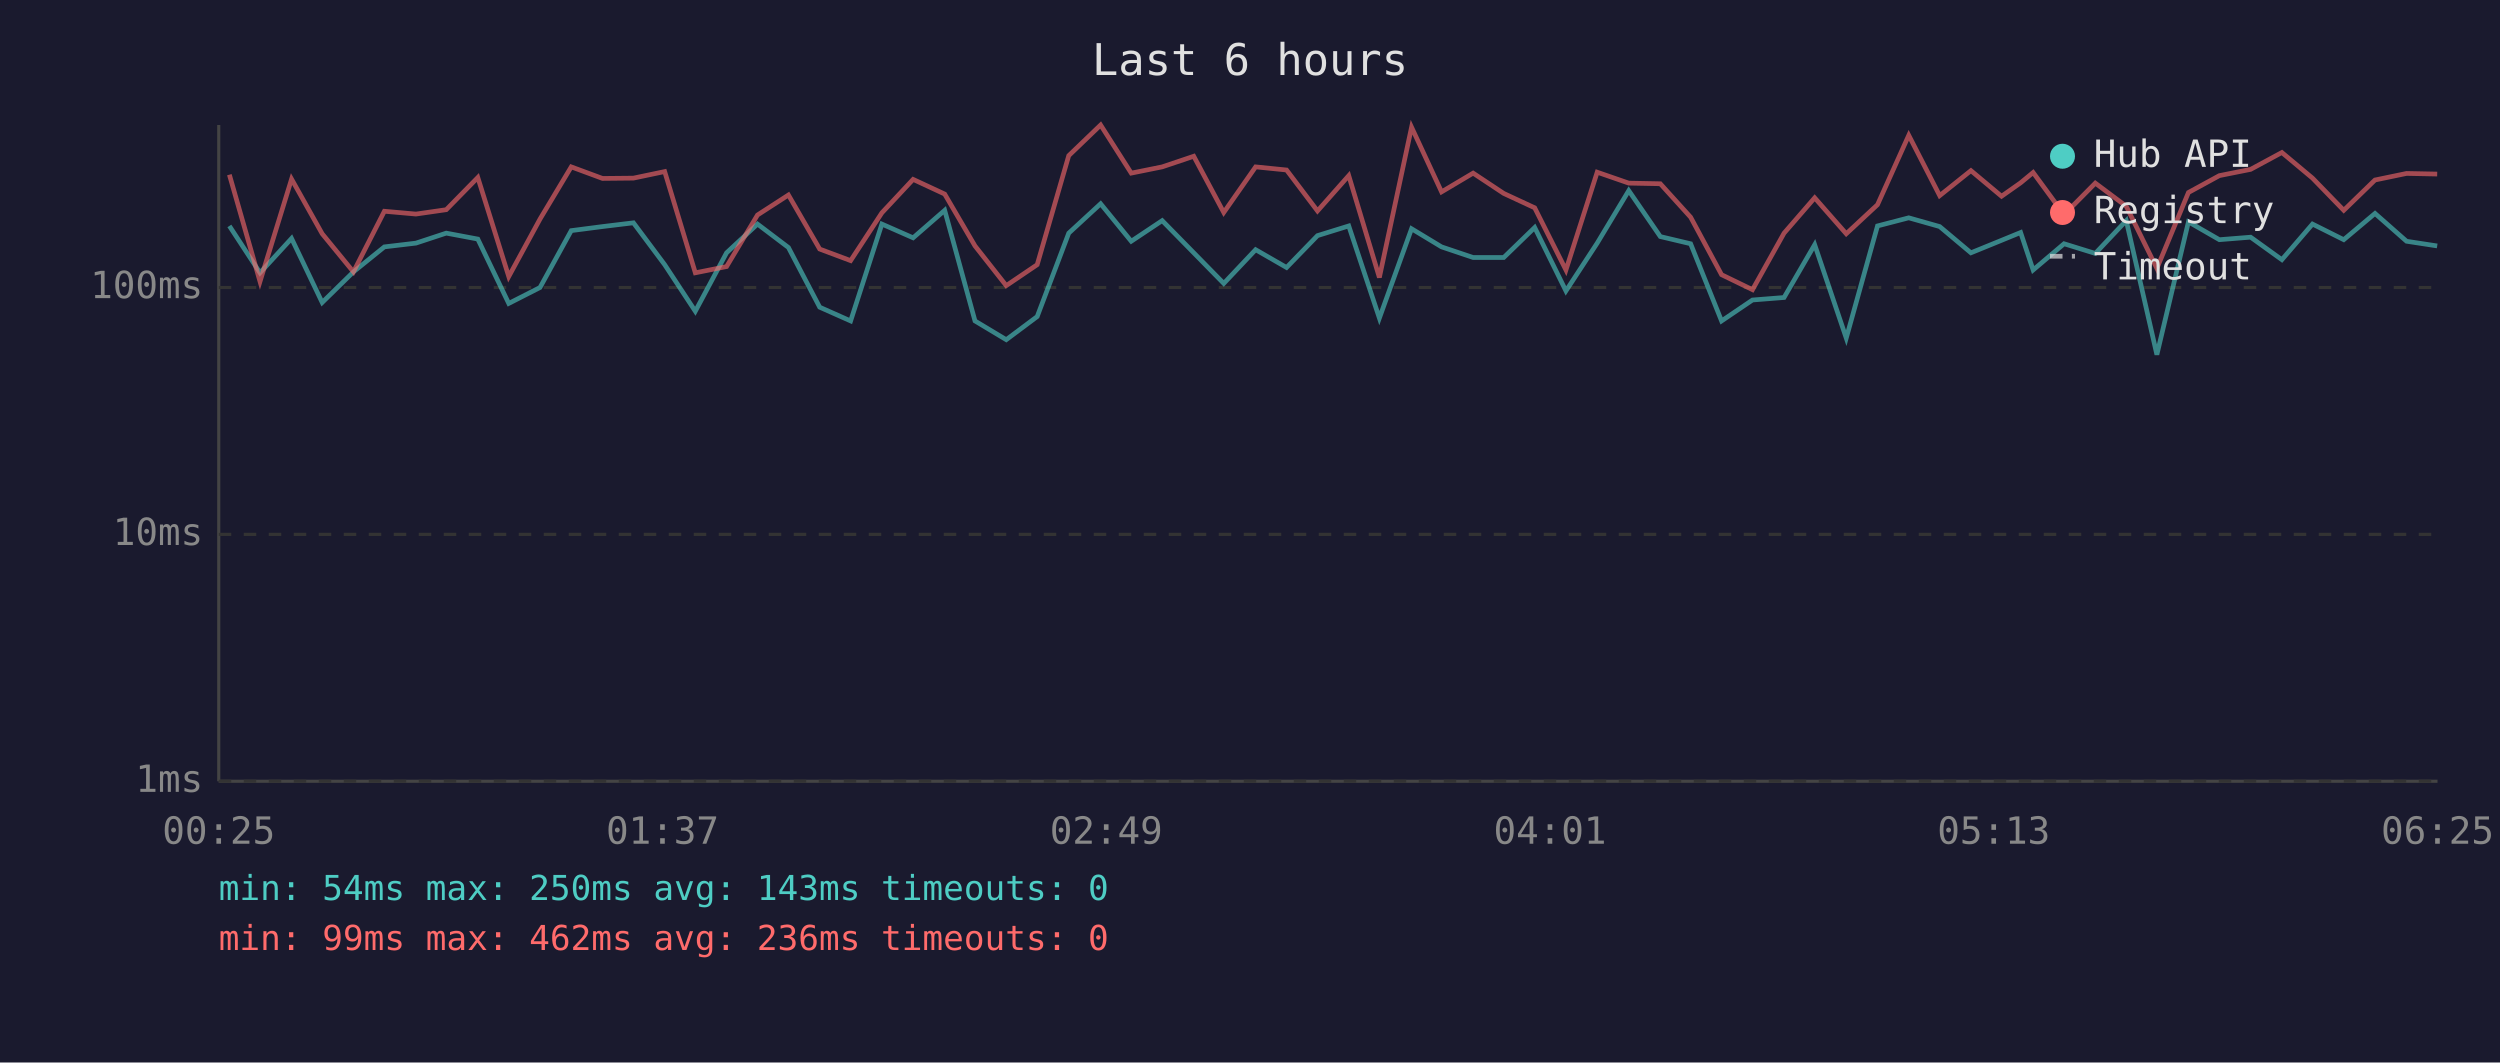
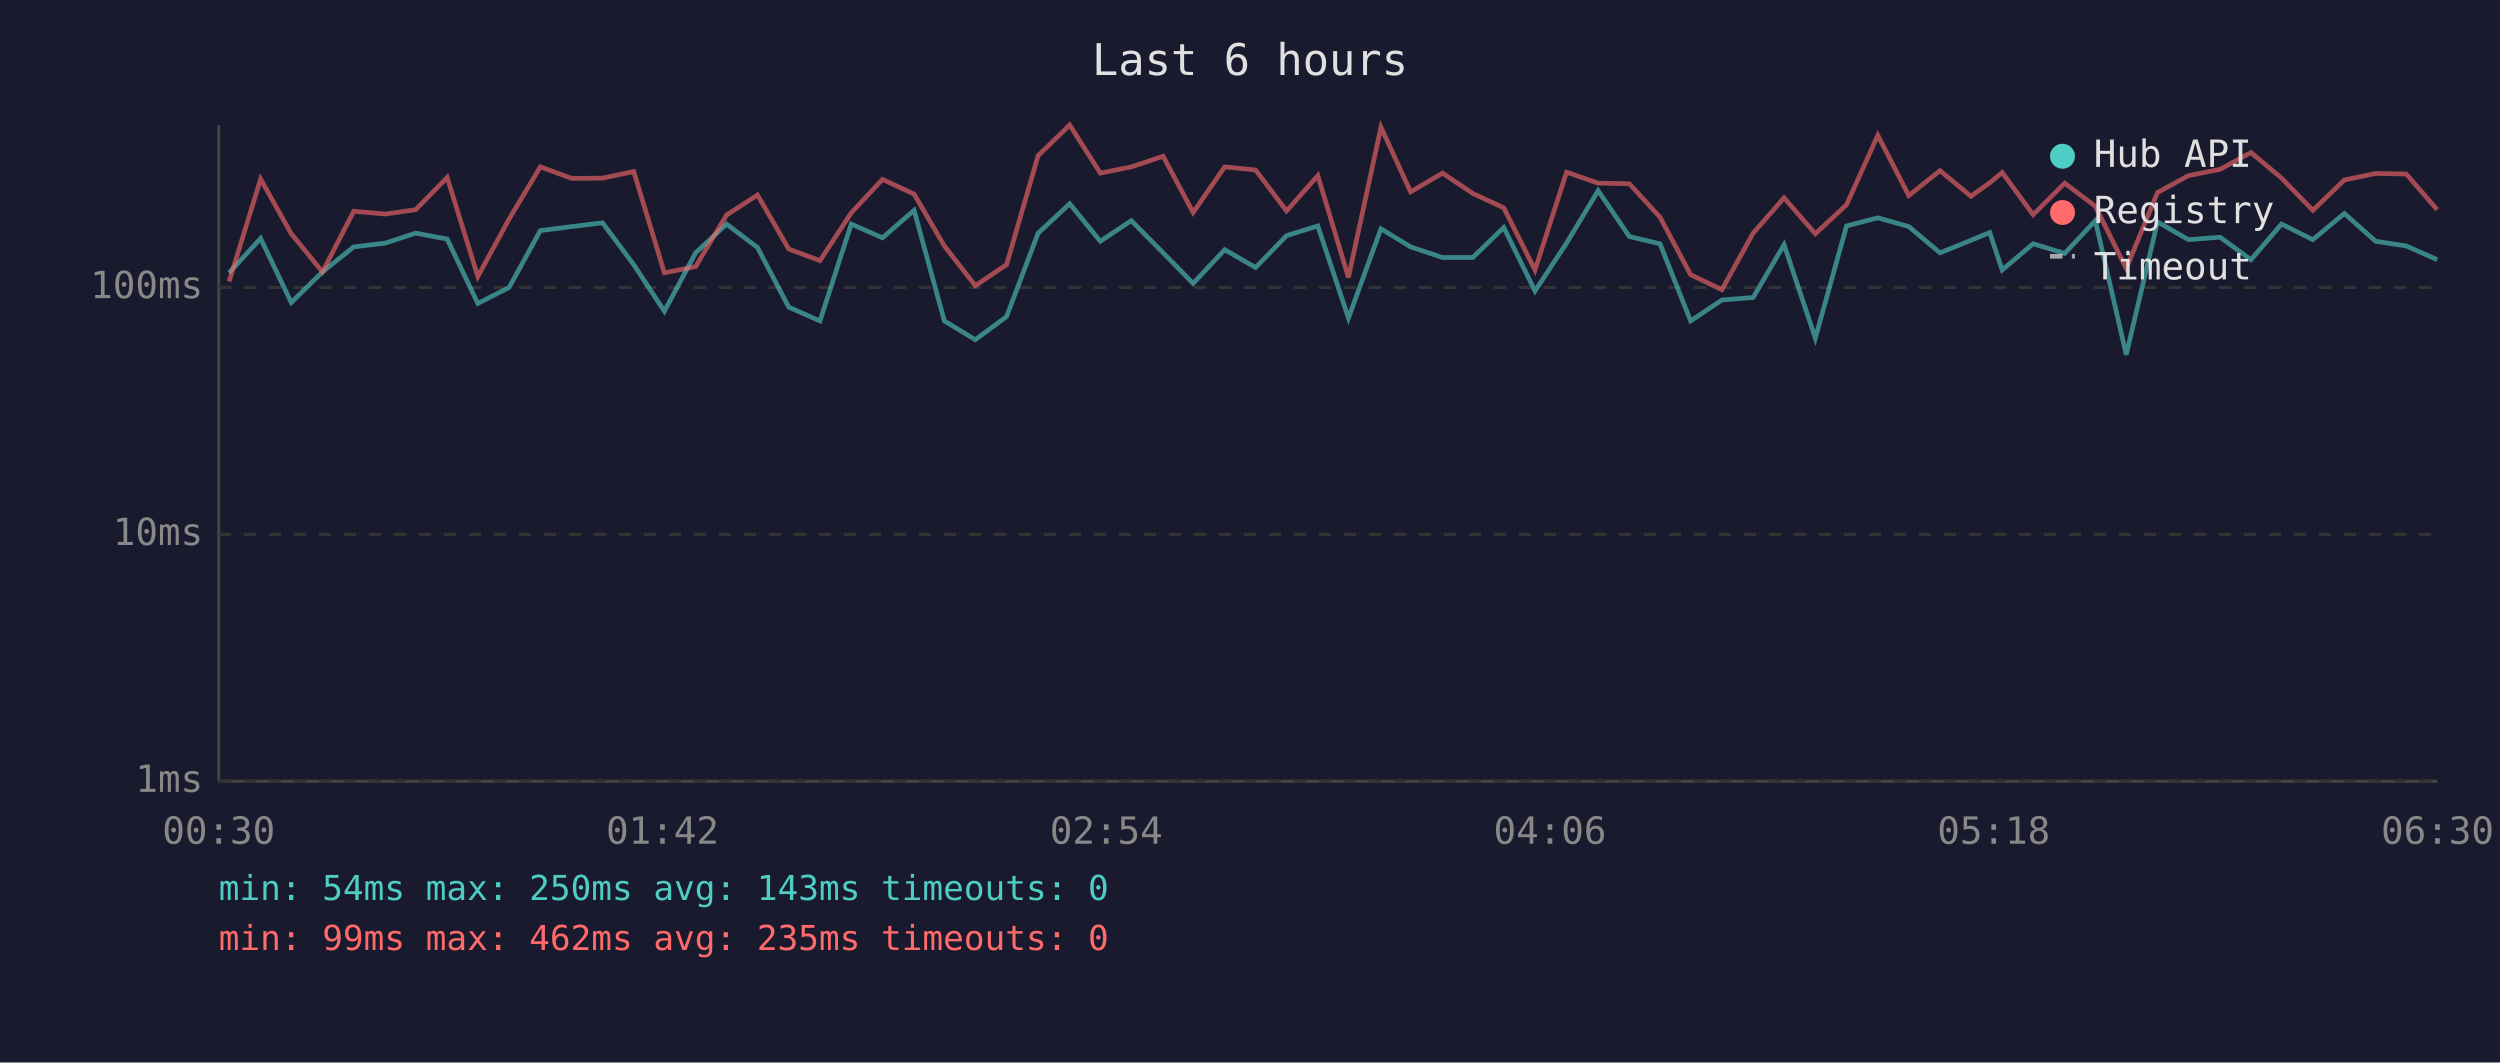
<svg xmlns="http://www.w3.org/2000/svg" viewBox="0 0 800 340" font-family="monospace" font-size="12">
  <rect width="800" height="340" fill="#1a1a2e" />
  <text x="400" y="24" fill="#e0e0e0" font-size="14" text-anchor="middle">Last 6 hours</text>
  <line x1="70" y1="40" x2="70" y2="250" stroke="#444" stroke-width="1" />
  <line x1="70" y1="250" x2="780" y2="250" stroke="#444" stroke-width="1" />
  <line x1="70" y1="250" x2="780" y2="250" stroke="#333" stroke-width="1" stroke-dasharray="4" />
  <text x="65" y="250" fill="#888" text-anchor="end" dominant-baseline="middle">1ms</text>
  <line x1="70" y1="171" x2="780" y2="171" stroke="#333" stroke-width="1" stroke-dasharray="4" />
  <text x="65" y="171" fill="#888" text-anchor="end" dominant-baseline="middle">10ms</text>
  <line x1="70" y1="92" x2="780" y2="92" stroke="#333" stroke-width="1" stroke-dasharray="4" />
  <text x="65" y="92" fill="#888" text-anchor="end" dominant-baseline="middle">100ms</text>
-   <text x="70" y="270" fill="#888" text-anchor="middle">00:25</text>
-   <text x="212" y="270" fill="#888" text-anchor="middle">01:37</text>
-   <text x="354" y="270" fill="#888" text-anchor="middle">02:49</text>
-   <text x="496" y="270" fill="#888" text-anchor="middle">04:01</text>
-   <text x="638" y="270" fill="#888" text-anchor="middle">05:13</text>
-   <text x="780" y="270" fill="#888" text-anchor="middle">06:25</text>
-   <polyline points="73.4,72.3 83.2,87.3 93.3,76.3 103.1,96.8 113.1,87.0 123.0,79.0 133.1,77.8 142.8,74.6 152.9,76.5 162.8,97.1 172.8,92.0 182.8,73.8 192.8,72.5 202.7,71.3 212.7,84.7 222.5,99.6 232.5,80.9 242.4,71.7 252.3,79.2 262.3,98.3 272.2,102.7 282.2,71.7 292.2,76.1 302.3,67.3 312.0,102.7 322.0,108.7 331.9,101.3 342.0,74.6 352.2,65.2 362.0,77.2 371.9,70.6 382.0,80.9 391.6,90.7 401.8,79.9 411.7,85.6 421.6,75.4 431.6,72.3 441.4,101.8 451.7,73.2 461.3,79.0 471.4,82.4 481.2,82.4 491.1,72.8 501.1,93.1 511.1,77.8 521.2,61.0 531.3,75.7 541.0,78.0 550.9,102.7 560.8,96.0 570.9,95.2 580.7,78.3 590.8,108.2 600.8,72.3 610.8,69.7 620.7,72.5 630.7,80.9 640.5,76.9 646.6,74.4 650.6,86.4 660.5,78.0 670.5,81.1 680.4,70.6 690.2,113.5 700.3,71.0 710.2,76.7 720.2,75.9 730.2,83.1 740.0,71.7 750.0,76.7 760.0,68.3 770.1,77.2 779.9,78.7" fill="none" stroke="#4ecdc4" stroke-width="1.5" opacity="0.6" />
-   <polyline points="73.4,55.9 83.2,90.1 93.3,57.3 103.1,74.8 113.1,87.0 123.0,67.6 133.1,68.5 142.8,67.1 152.9,56.8 162.8,88.5 172.8,70.1 182.8,53.4 192.8,57.1 202.7,57.0 212.7,54.9 222.5,87.3 232.5,85.3 242.4,68.8 252.3,62.4 262.3,79.7 272.2,83.4 282.2,68.1 292.2,57.4 302.3,62.1 312.0,78.7 322.0,91.4 331.9,84.7 342.0,49.8 352.2,40.0 362.0,55.4 371.9,53.4 382.0,50.0 391.6,68.0 401.8,53.4 411.7,54.4 421.6,67.5 431.6,56.2 441.4,88.8 451.7,40.7 461.3,61.4 471.4,55.4 481.2,61.9 491.1,66.5 501.1,86.4 511.1,55.1 521.2,58.6 531.3,58.8 541.0,69.5 550.9,87.9 560.8,92.7 570.9,74.6 580.7,63.3 590.8,74.8 600.8,65.5 610.8,43.3 620.7,62.6 630.7,54.6 640.5,62.8 646.6,58.5 650.6,55.2 660.5,68.7 670.5,58.6 680.4,66.0 690.2,85.9 700.3,61.6 710.2,56.2 720.2,54.2 730.2,48.8 740.0,57.0 750.0,67.3 760.0,57.6 770.1,55.5 779.9,55.7" fill="none" stroke="#ff6b6b" stroke-width="1.5" opacity="0.6" />
+   <text x="70" y="270" fill="#888" text-anchor="middle">00:30</text>
+   <text x="212" y="270" fill="#888" text-anchor="middle">01:42</text>
+   <text x="354" y="270" fill="#888" text-anchor="middle">02:54</text>
+   <text x="496" y="270" fill="#888" text-anchor="middle">04:06</text>
+   <text x="638" y="270" fill="#888" text-anchor="middle">05:18</text>
+   <text x="780" y="270" fill="#888" text-anchor="middle">06:30</text>
+   <polyline points="73.3,87.3 83.4,76.3 93.2,96.8 103.2,87.0 113.2,79.0 123.3,77.8 133.0,74.6 143.1,76.5 152.9,97.1 162.9,92.0 172.9,73.8 183.0,72.5 192.8,71.3 202.8,84.7 212.6,99.6 222.6,80.9 232.5,71.7 242.4,79.2 252.4,98.3 262.4,102.7 272.4,71.7 282.4,76.1 292.5,67.3 302.2,102.7 312.1,108.7 322.1,101.3 332.2,74.6 342.3,65.2 352.1,77.2 362.0,70.6 372.2,80.9 381.8,90.7 391.9,79.9 401.8,85.6 411.7,75.4 421.7,72.3 431.5,101.8 441.9,73.2 451.4,79.0 461.6,82.4 471.3,82.4 481.2,72.8 491.2,93.1 501.3,77.8 511.4,61.0 521.4,75.7 531.2,78.0 541.0,102.7 551.0,96.0 561.0,95.2 570.9,78.3 580.9,108.2 590.9,72.3 600.9,69.7 610.8,72.5 620.8,80.9 630.7,76.9 636.7,74.4 640.7,86.4 650.6,78.0 660.7,81.1 670.5,70.6 680.4,113.5 690.4,71.0 700.3,76.7 710.4,75.9 720.3,83.1 730.1,71.7 740.1,76.7 750.2,68.3 760.2,77.2 770.0,78.7 779.9,83.1" fill="none" stroke="#4ecdc4" stroke-width="1.5" opacity="0.6" />
+   <polyline points="73.3,90.1 83.4,57.3 93.2,74.8 103.2,87.0 113.2,67.6 123.3,68.5 133.0,67.1 143.1,56.8 152.9,88.5 162.9,70.1 172.9,53.4 183.0,57.1 192.8,57.0 202.8,54.9 212.6,87.3 222.6,85.3 232.5,68.8 242.4,62.4 252.4,79.7 262.4,83.4 272.4,68.1 282.4,57.4 292.5,62.1 302.2,78.7 312.1,91.4 322.1,84.7 332.2,49.8 342.3,40.0 352.1,55.4 362.0,53.4 372.2,50.0 381.8,68.0 391.9,53.4 401.8,54.4 411.7,67.5 421.7,56.2 431.5,88.8 441.9,40.7 451.4,61.4 461.6,55.4 471.3,61.9 481.2,66.5 491.2,86.4 501.3,55.1 511.4,58.6 521.4,58.8 531.2,69.5 541.0,87.9 551.0,92.7 561.0,74.6 570.9,63.3 580.9,74.8 590.9,65.5 600.9,43.3 610.8,62.6 620.8,54.6 630.7,62.8 636.7,58.5 640.7,55.2 650.6,68.7 660.7,58.6 670.5,66.0 680.4,85.9 690.4,61.6 700.3,56.2 710.4,54.2 720.3,48.8 730.1,57.0 740.1,67.3 750.2,57.6 760.2,55.5 770.0,55.7 779.9,67.1" fill="none" stroke="#ff6b6b" stroke-width="1.5" opacity="0.6" />
  <circle cx="660" cy="50" r="4" fill="#4ecdc4" />
  <text x="670" y="50" fill="#e0e0e0" dominant-baseline="middle">Hub API</text>
  <circle cx="660" cy="68" r="4" fill="#ff6b6b" />
  <text x="670" y="68" fill="#e0e0e0" dominant-baseline="middle">Registry</text>
  <line x1="656" y1="82" x2="664" y2="82" stroke="#e0e0e0" stroke-width="1.5" stroke-dasharray="4,3" opacity="0.7" />
  <text x="670" y="86" fill="#e0e0e0" dominant-baseline="middle">Timeout</text>
  <text x="70" y="288" fill="#4ecdc4" font-size="11">min: 54ms  max: 250ms  avg: 143ms  timeouts: 0</text>
-   <text x="70" y="304" fill="#ff6b6b" font-size="11">min: 99ms  max: 462ms  avg: 236ms  timeouts: 0</text>
+   <text x="70" y="304" fill="#ff6b6b" font-size="11">min: 99ms  max: 462ms  avg: 235ms  timeouts: 0</text>
</svg>
